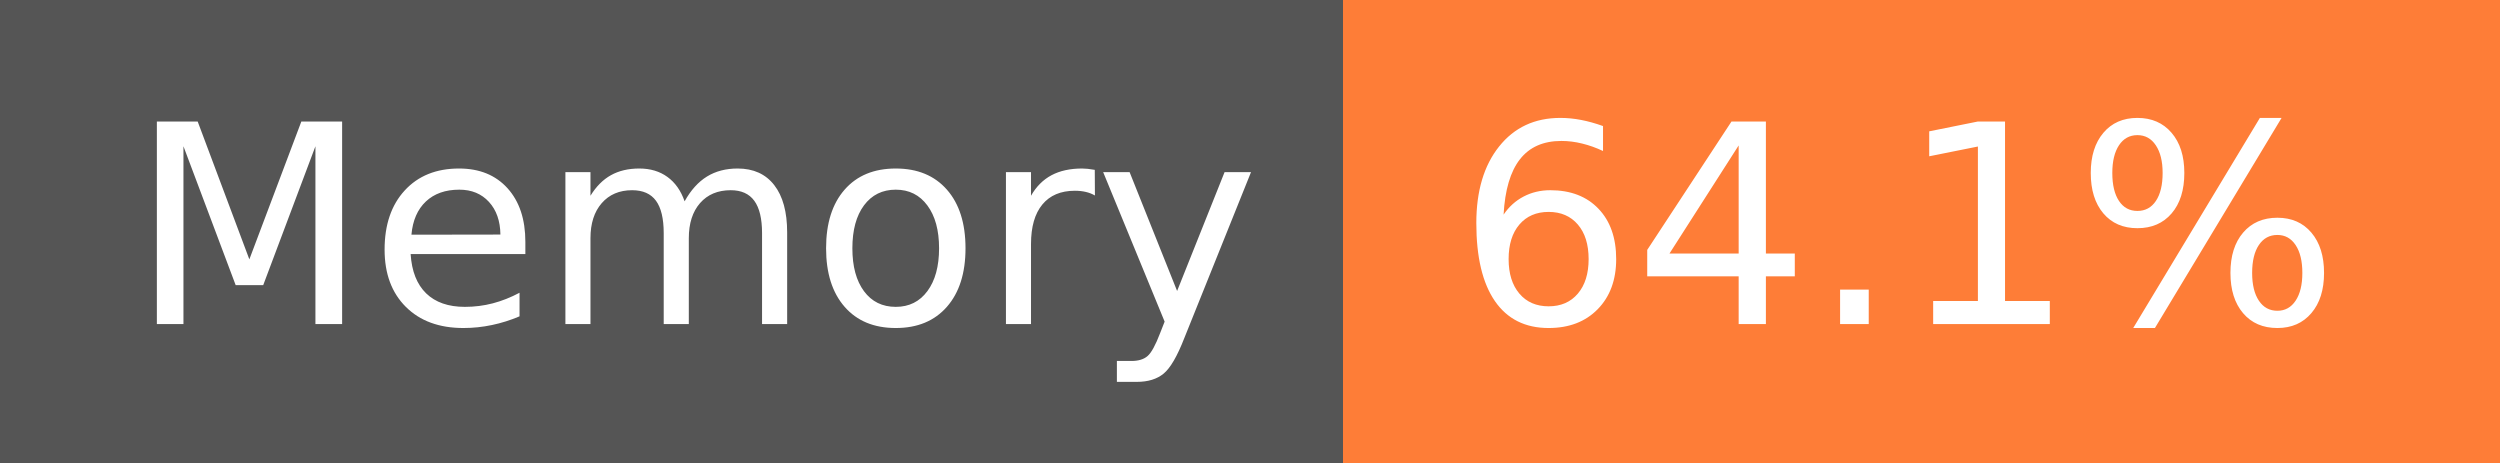
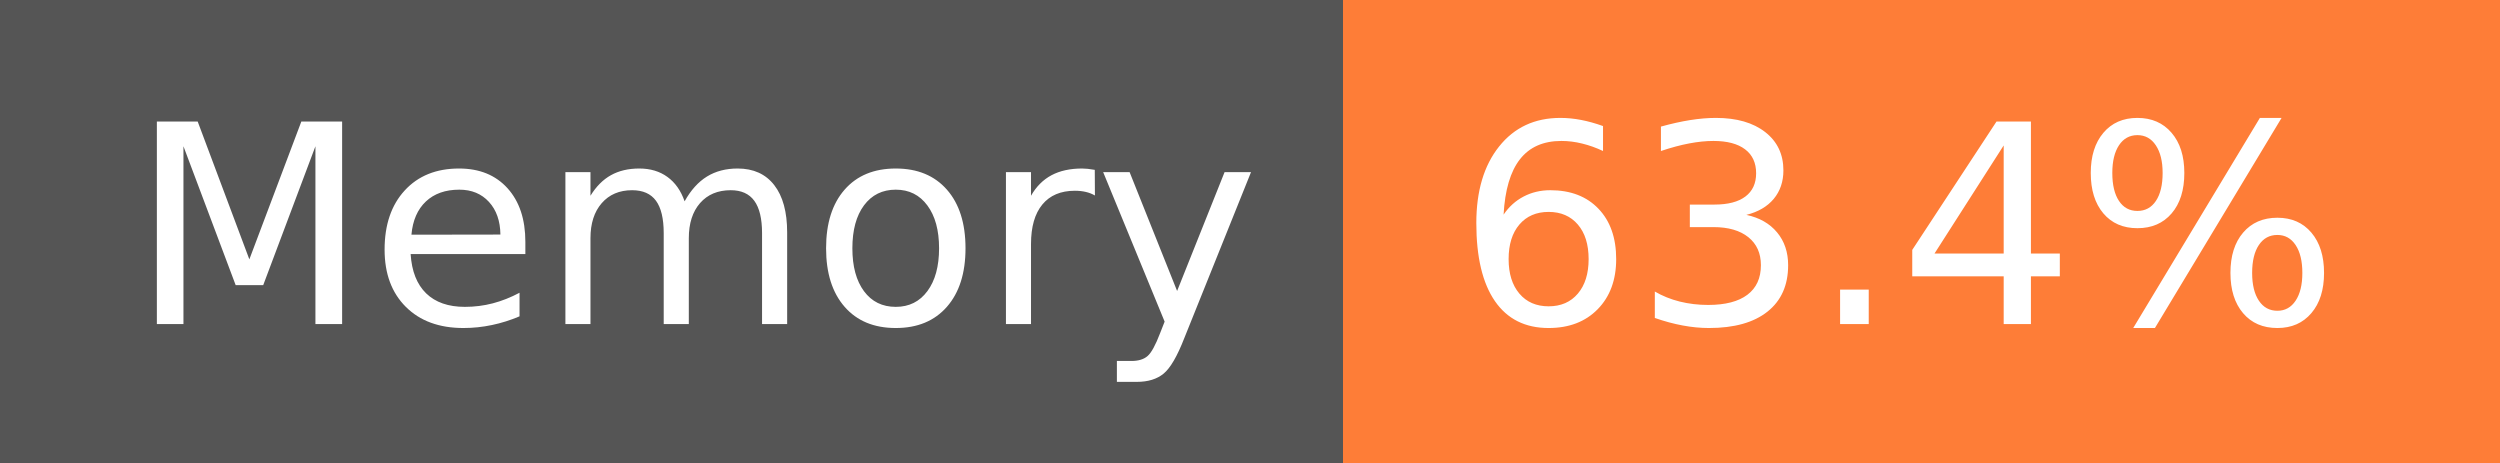
- <svg xmlns="http://www.w3.org/2000/svg" width="108" height="20" role="img" aria-label="Memory: 64.1%">
+ <svg xmlns="http://www.w3.org/2000/svg" width="108" height="20" role="img" aria-label="Memory: 63.4%">
  <g shape-rendering="crispEdges">
    <rect width="58" height="20" fill="#555" />
    <rect x="58" width="50" height="20" fill="#fe7d37" />
  </g>
  <g fill="#fff" text-anchor="middle" font-family="Verdana,Geneva,DejaVu Sans,sans-serif" text-rendering="geometricPrecision" font-size="120">
    <text x="300" y="140" transform="scale(.1)" fill="#fff" textLength="466">Memory</text>
-     <text x="820" y="140" transform="scale(.1)" fill="#fff" textLength="390">64.1%</text>
+     <text x="820" y="140" transform="scale(.1)" fill="#fff" textLength="390">63.4%</text>
  </g>
</svg>
